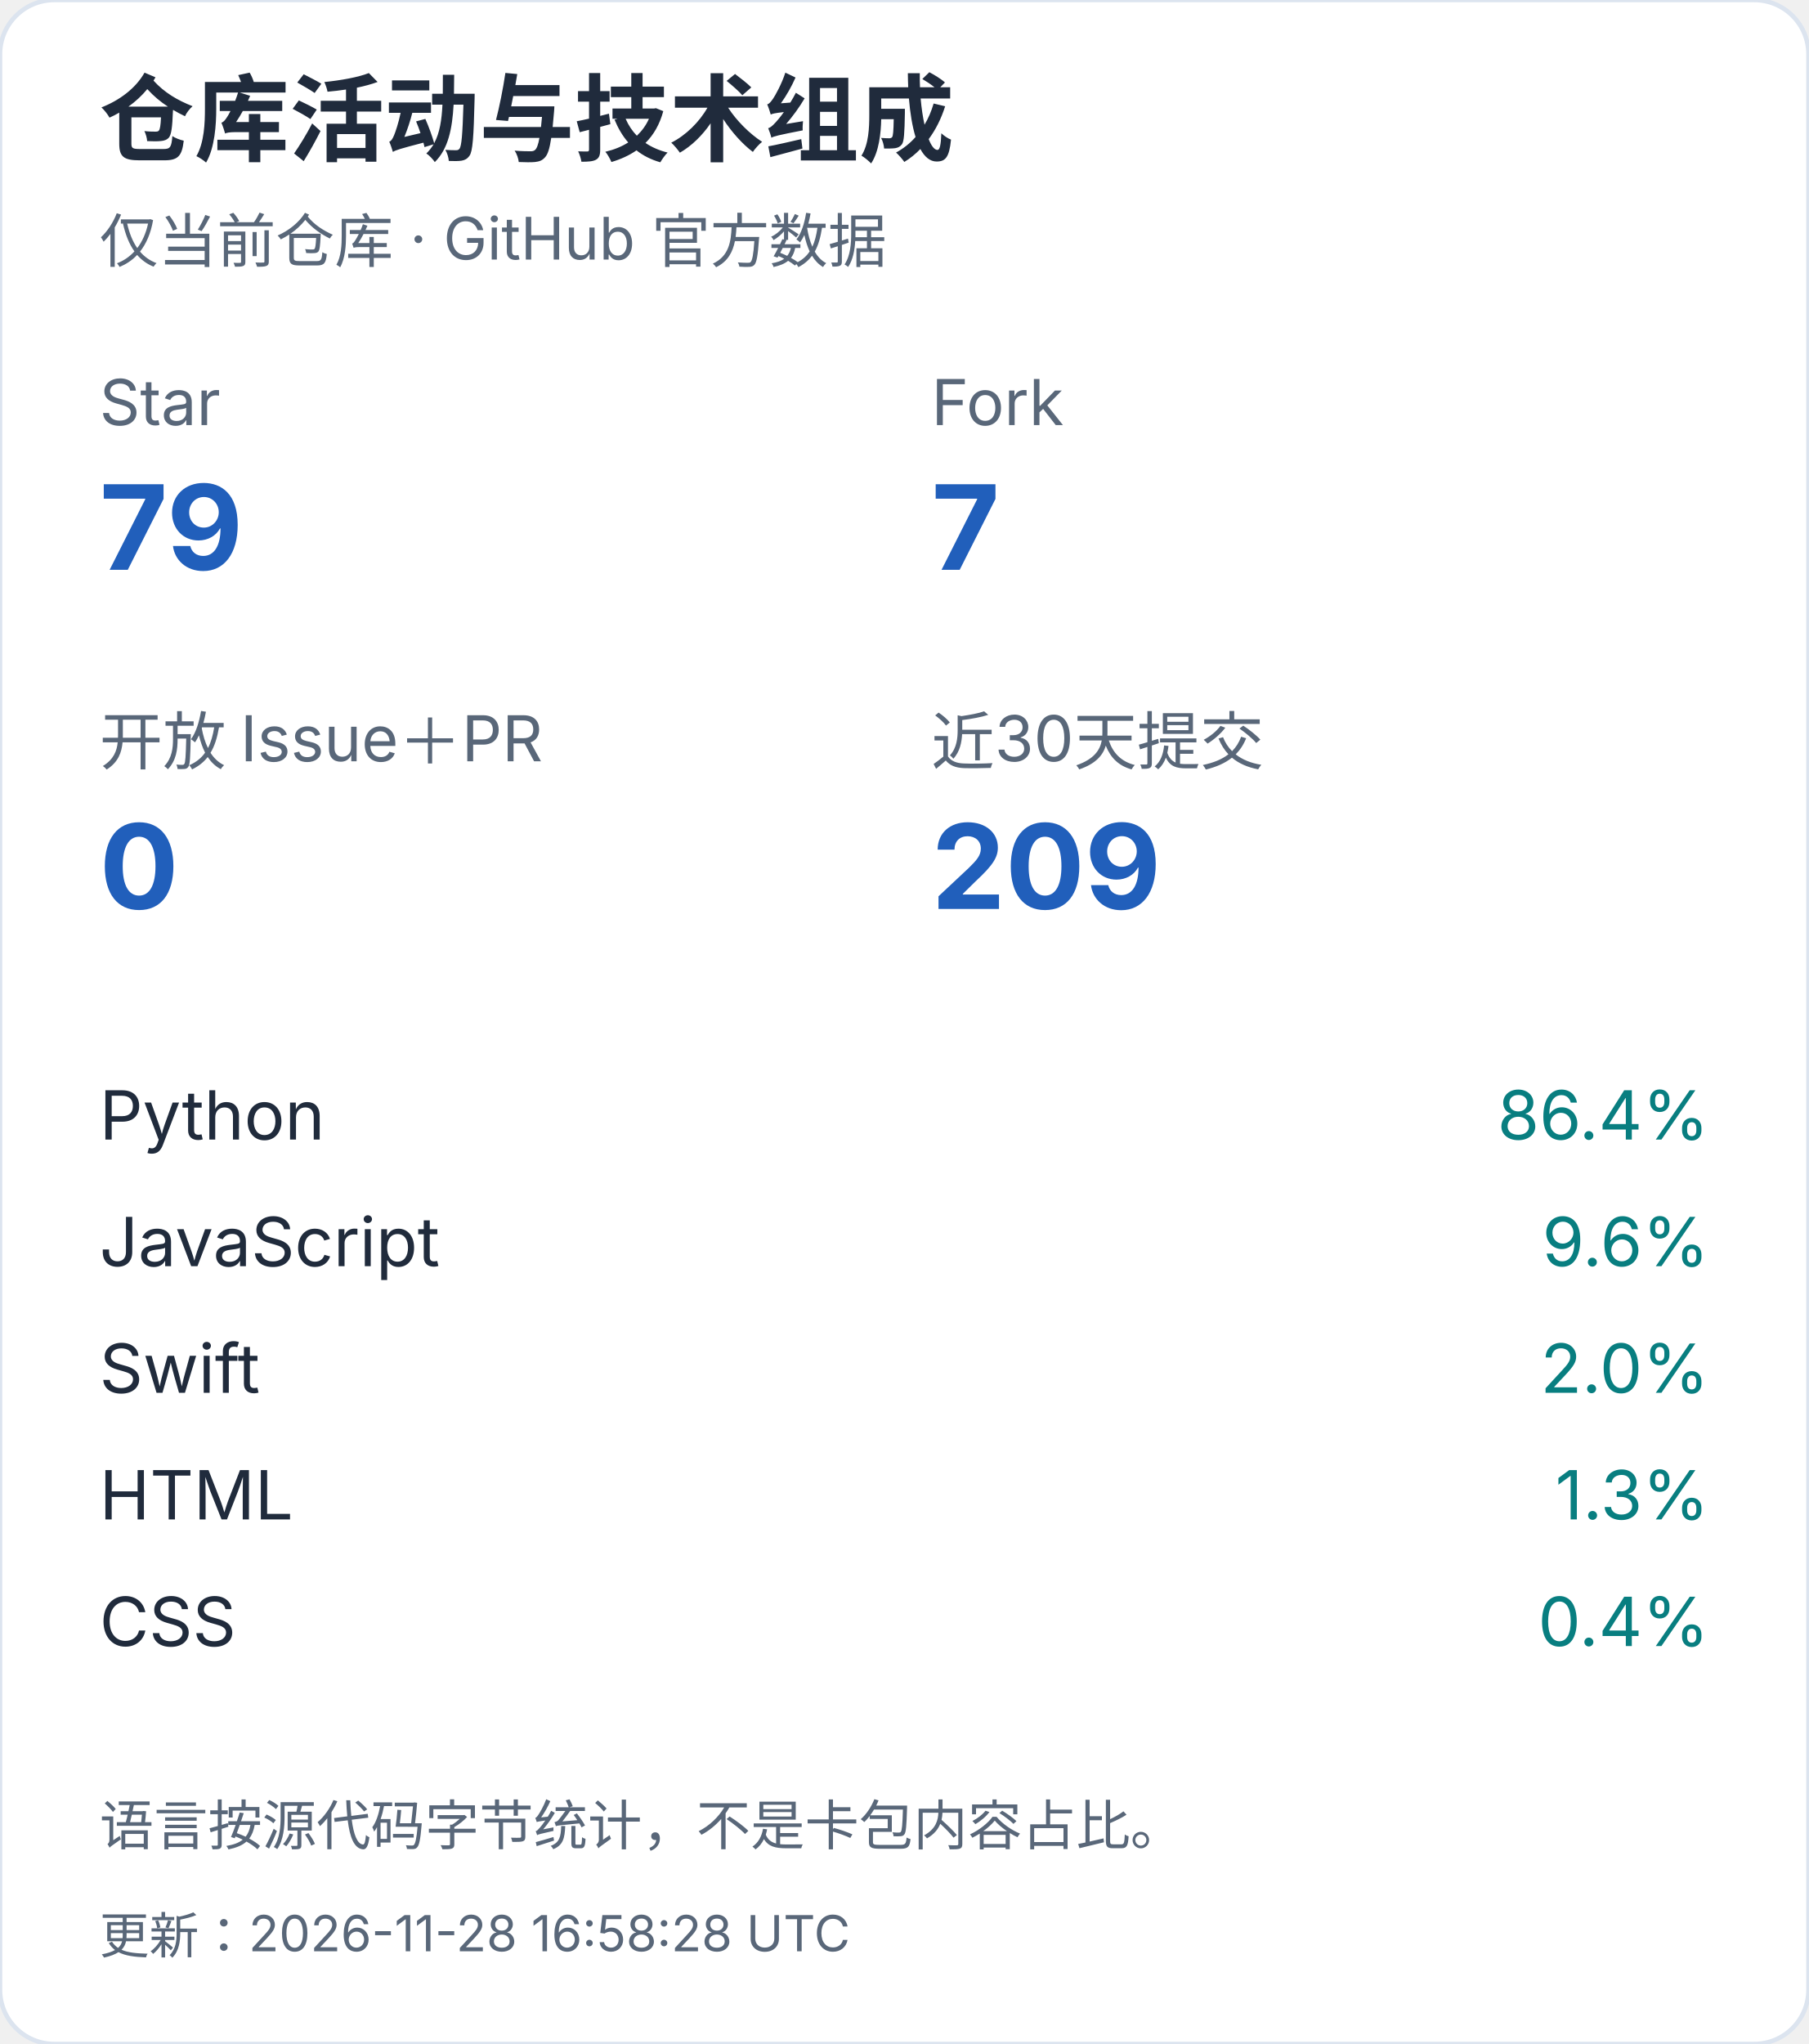
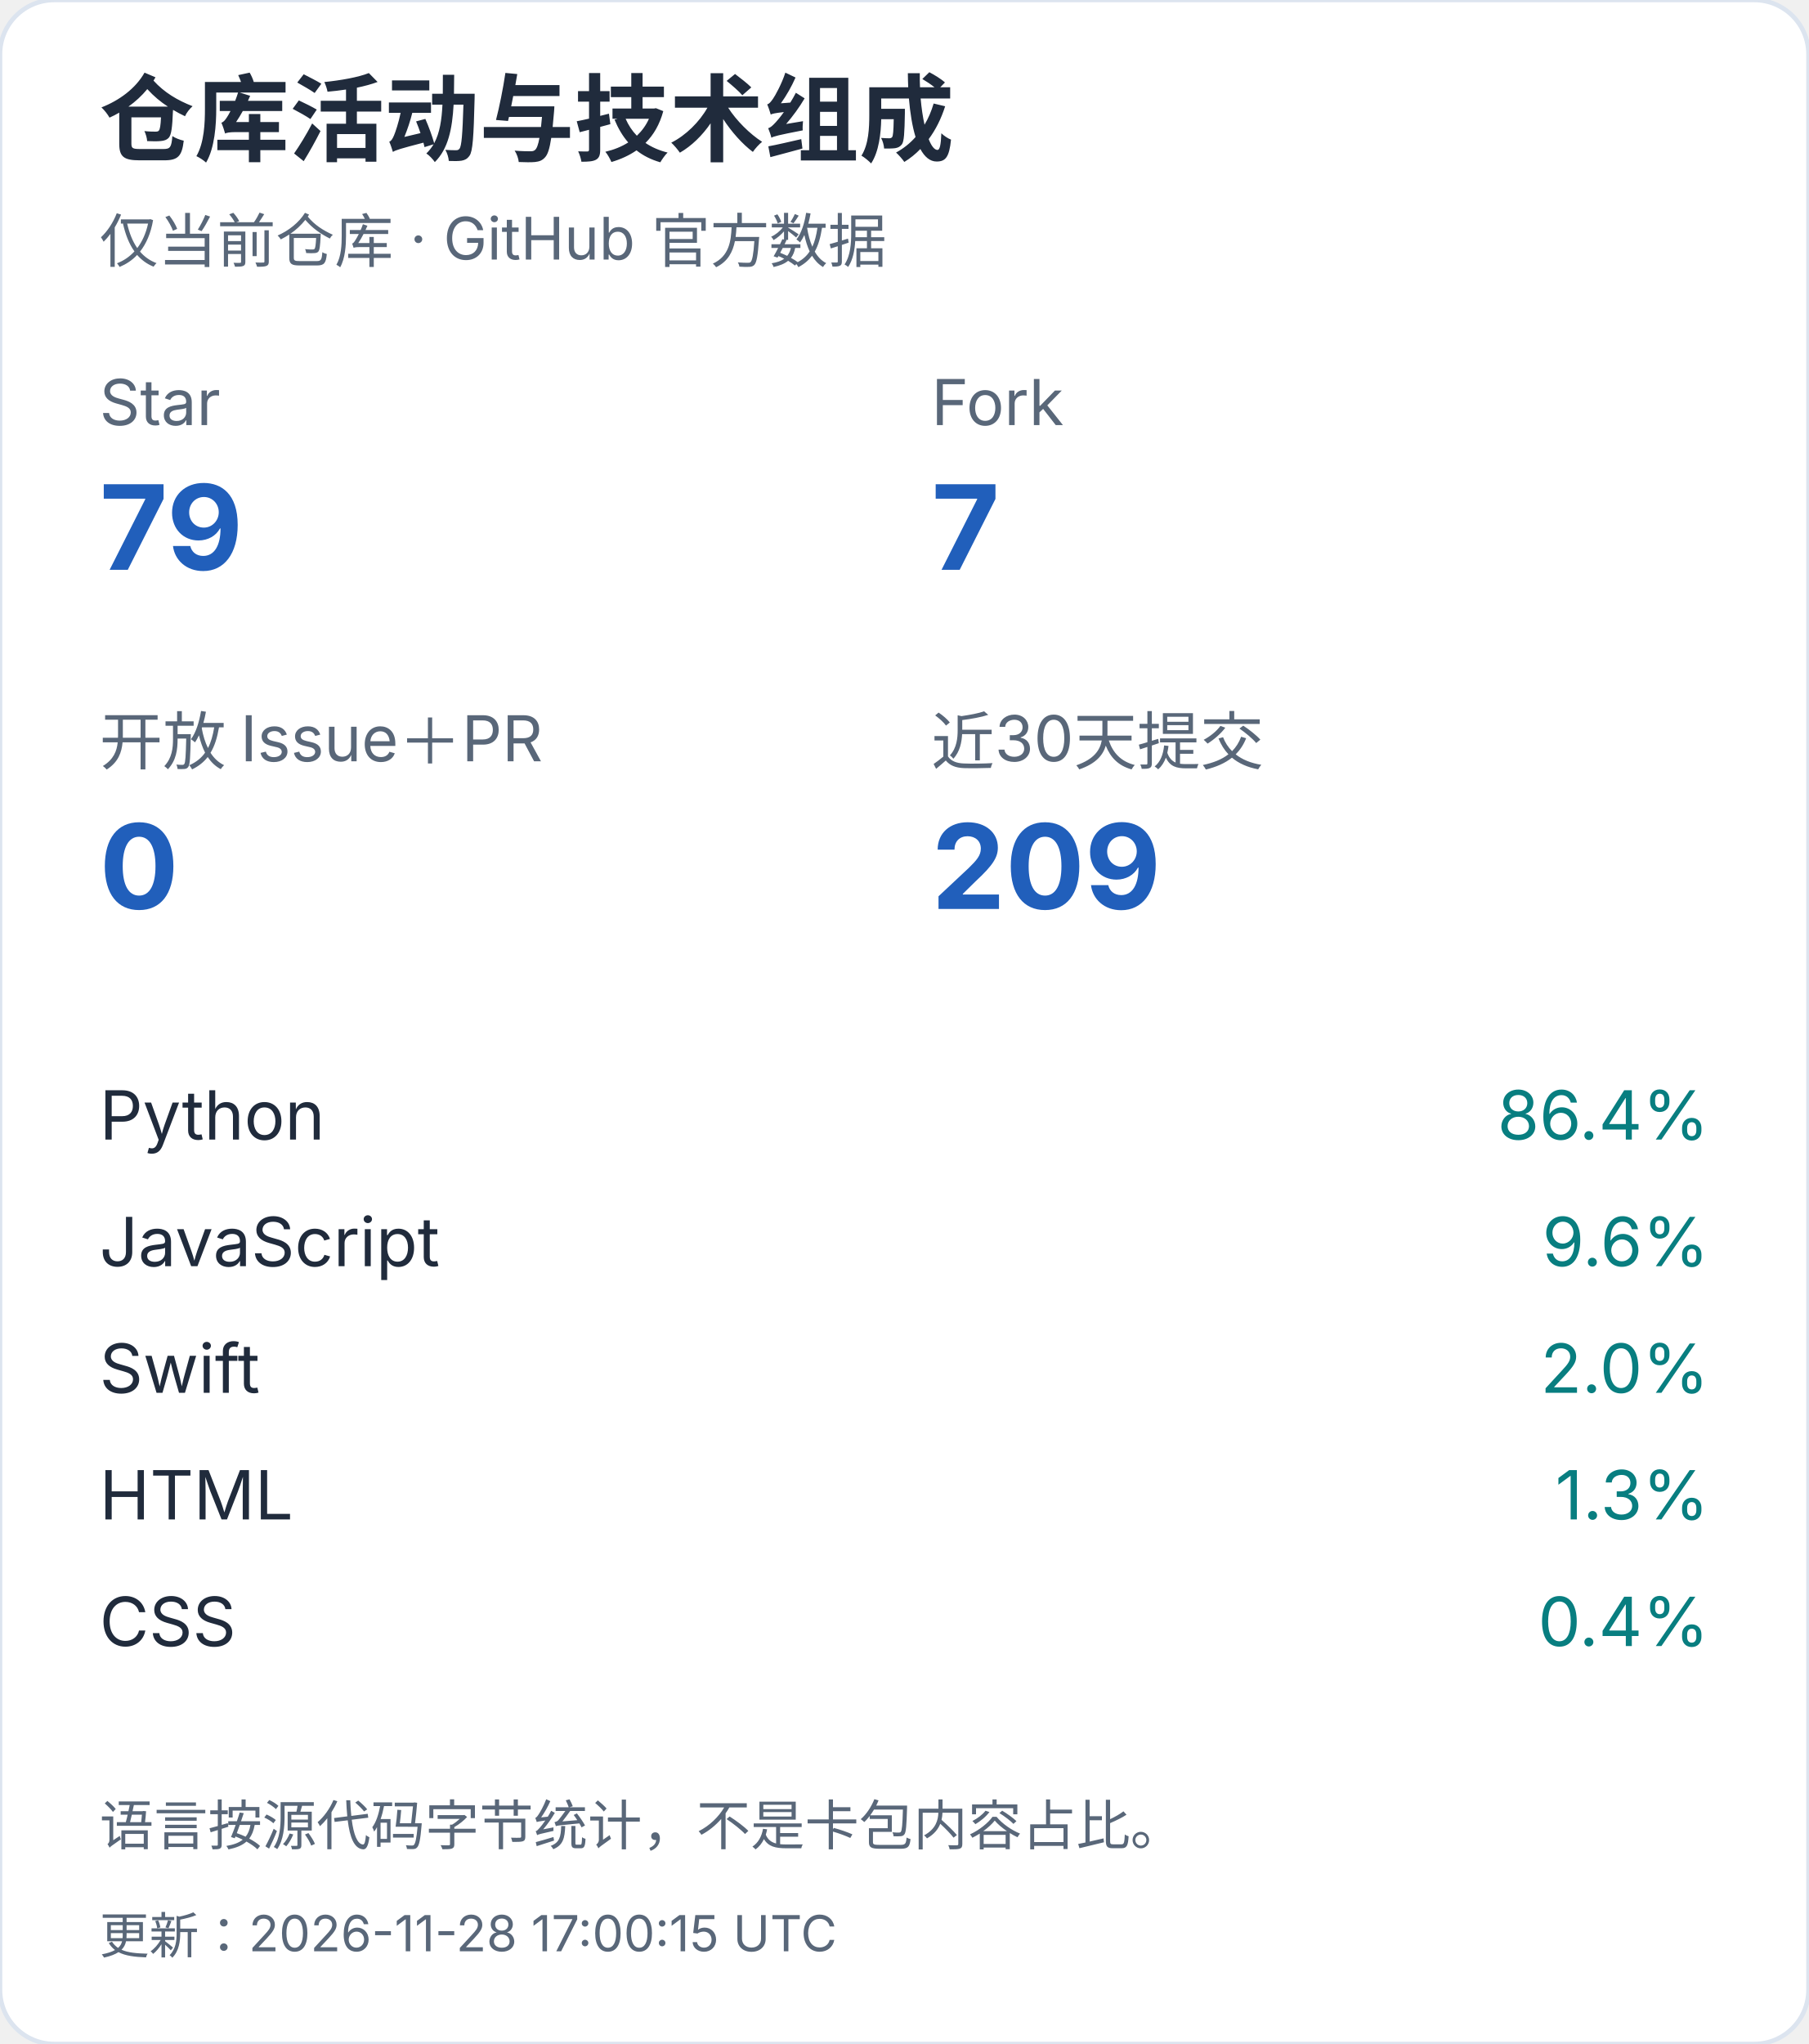
<svg xmlns="http://www.w3.org/2000/svg" width="400" height="452" viewBox="0 0 400 452" role="img" aria-label="仓库活动与技术组成（手机）">
  <style>text{font-family:-apple-system,BlinkMacSystemFont,"Segoe UI","PingFang SC","Microsoft YaHei",sans-serif;font-variant-numeric:tabular-nums}</style>
  <rect width="400" height="452" rx="12" fill="white" stroke="#dce4ef" />
  <text x="22" y="34" font-size="21" fill="#202b3c" font-weight="650" text-anchor="start">仓库活动与技术组成</text>
  <text x="22" y="58" font-size="13" fill="#596779" font-weight="400" text-anchor="start">仅当前仓库 · GitHub 官方数据</text>
  <text x="22" y="94" font-size="14" fill="#596779" font-weight="400" text-anchor="start">Star</text>
  <text x="22" y="126" font-size="26" fill="#215fbb" font-weight="650" text-anchor="start">79</text>
  <text x="206" y="94" font-size="14" fill="#596779" font-weight="400" text-anchor="start">Fork</text>
  <text x="206" y="126" font-size="26" fill="#215fbb" font-weight="650" text-anchor="start">7</text>
  <text x="22" y="169" font-size="14" fill="#596779" font-weight="400" text-anchor="start">开放 Issue＋PR</text>
  <text x="22" y="201" font-size="26" fill="#215fbb" font-weight="650" text-anchor="start">0</text>
  <text x="206" y="169" font-size="14" fill="#596779" font-weight="400" text-anchor="start">近30天提交</text>
  <text x="206" y="201" font-size="26" fill="#215fbb" font-weight="650" text-anchor="start">209</text>
  <text x="22" y="252" font-size="15" fill="#202b3c" font-weight="400" text-anchor="start">Python</text>
  <text x="378" y="252" font-size="15" fill="#087e80" font-weight="400" text-anchor="end">86.4%</text>
  <text x="22" y="280" font-size="15" fill="#202b3c" font-weight="400" text-anchor="start">JavaScript</text>
  <text x="378" y="280" font-size="15" fill="#087e80" font-weight="400" text-anchor="end">9.6%</text>
  <text x="22" y="308" font-size="15" fill="#202b3c" font-weight="400" text-anchor="start">Swift</text>
  <text x="378" y="308" font-size="15" fill="#087e80" font-weight="400" text-anchor="end">2.0%</text>
  <text x="22" y="336" font-size="15" fill="#202b3c" font-weight="400" text-anchor="start">HTML</text>
  <text x="378" y="336" font-size="15" fill="#087e80" font-weight="400" text-anchor="end">1.3%</text>
  <text x="22" y="364" font-size="15" fill="#202b3c" font-weight="400" text-anchor="start">CSS</text>
  <text x="378" y="364" font-size="15" fill="#087e80" font-weight="400" text-anchor="end">0.4%</text>
  <text x="22" y="408" font-size="12" fill="#596779" font-weight="400" text-anchor="start">语言按源代码字节统计，不是卡包内容占比。</text>
-   <text x="22" y="432" font-size="11" fill="#596779" font-weight="400" text-anchor="start">更新：2026-11-28 16:58:28 UTC</text>
+   <text x="22" y="432" font-size="11" fill="#596779" font-weight="400" text-anchor="start">更新：2026-11-28 17:00:15 UTC</text>
</svg>
